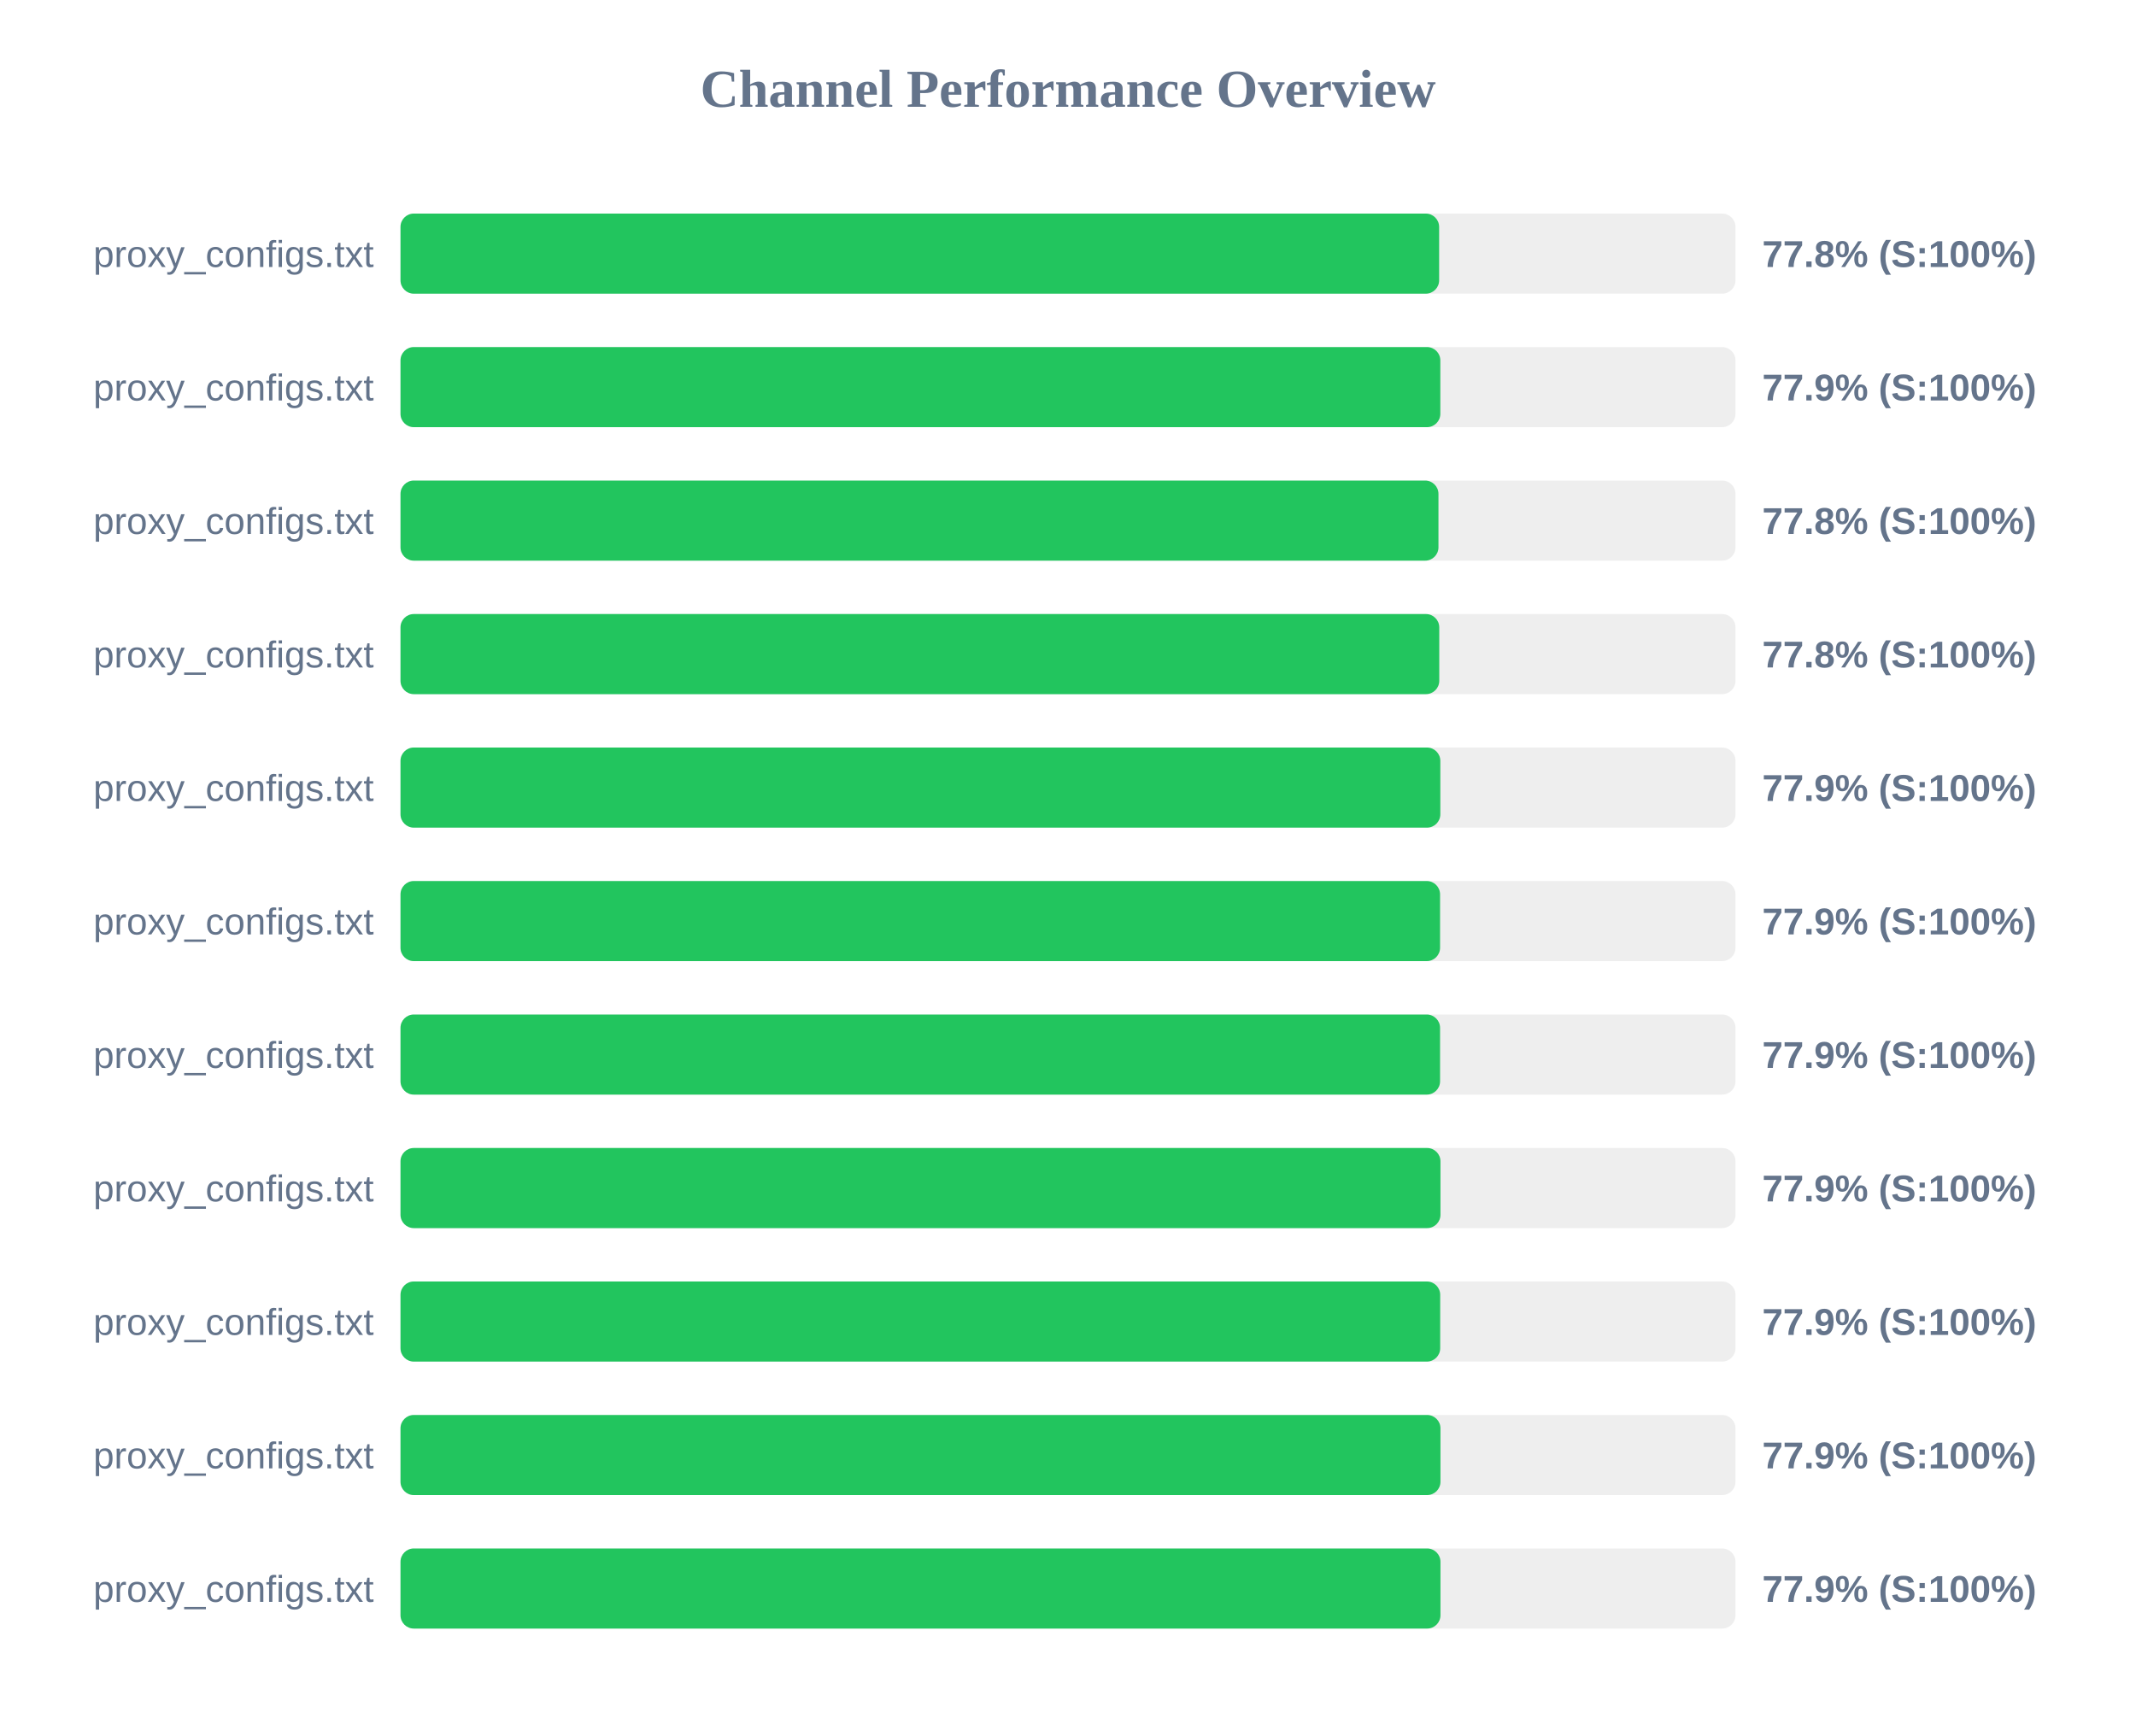
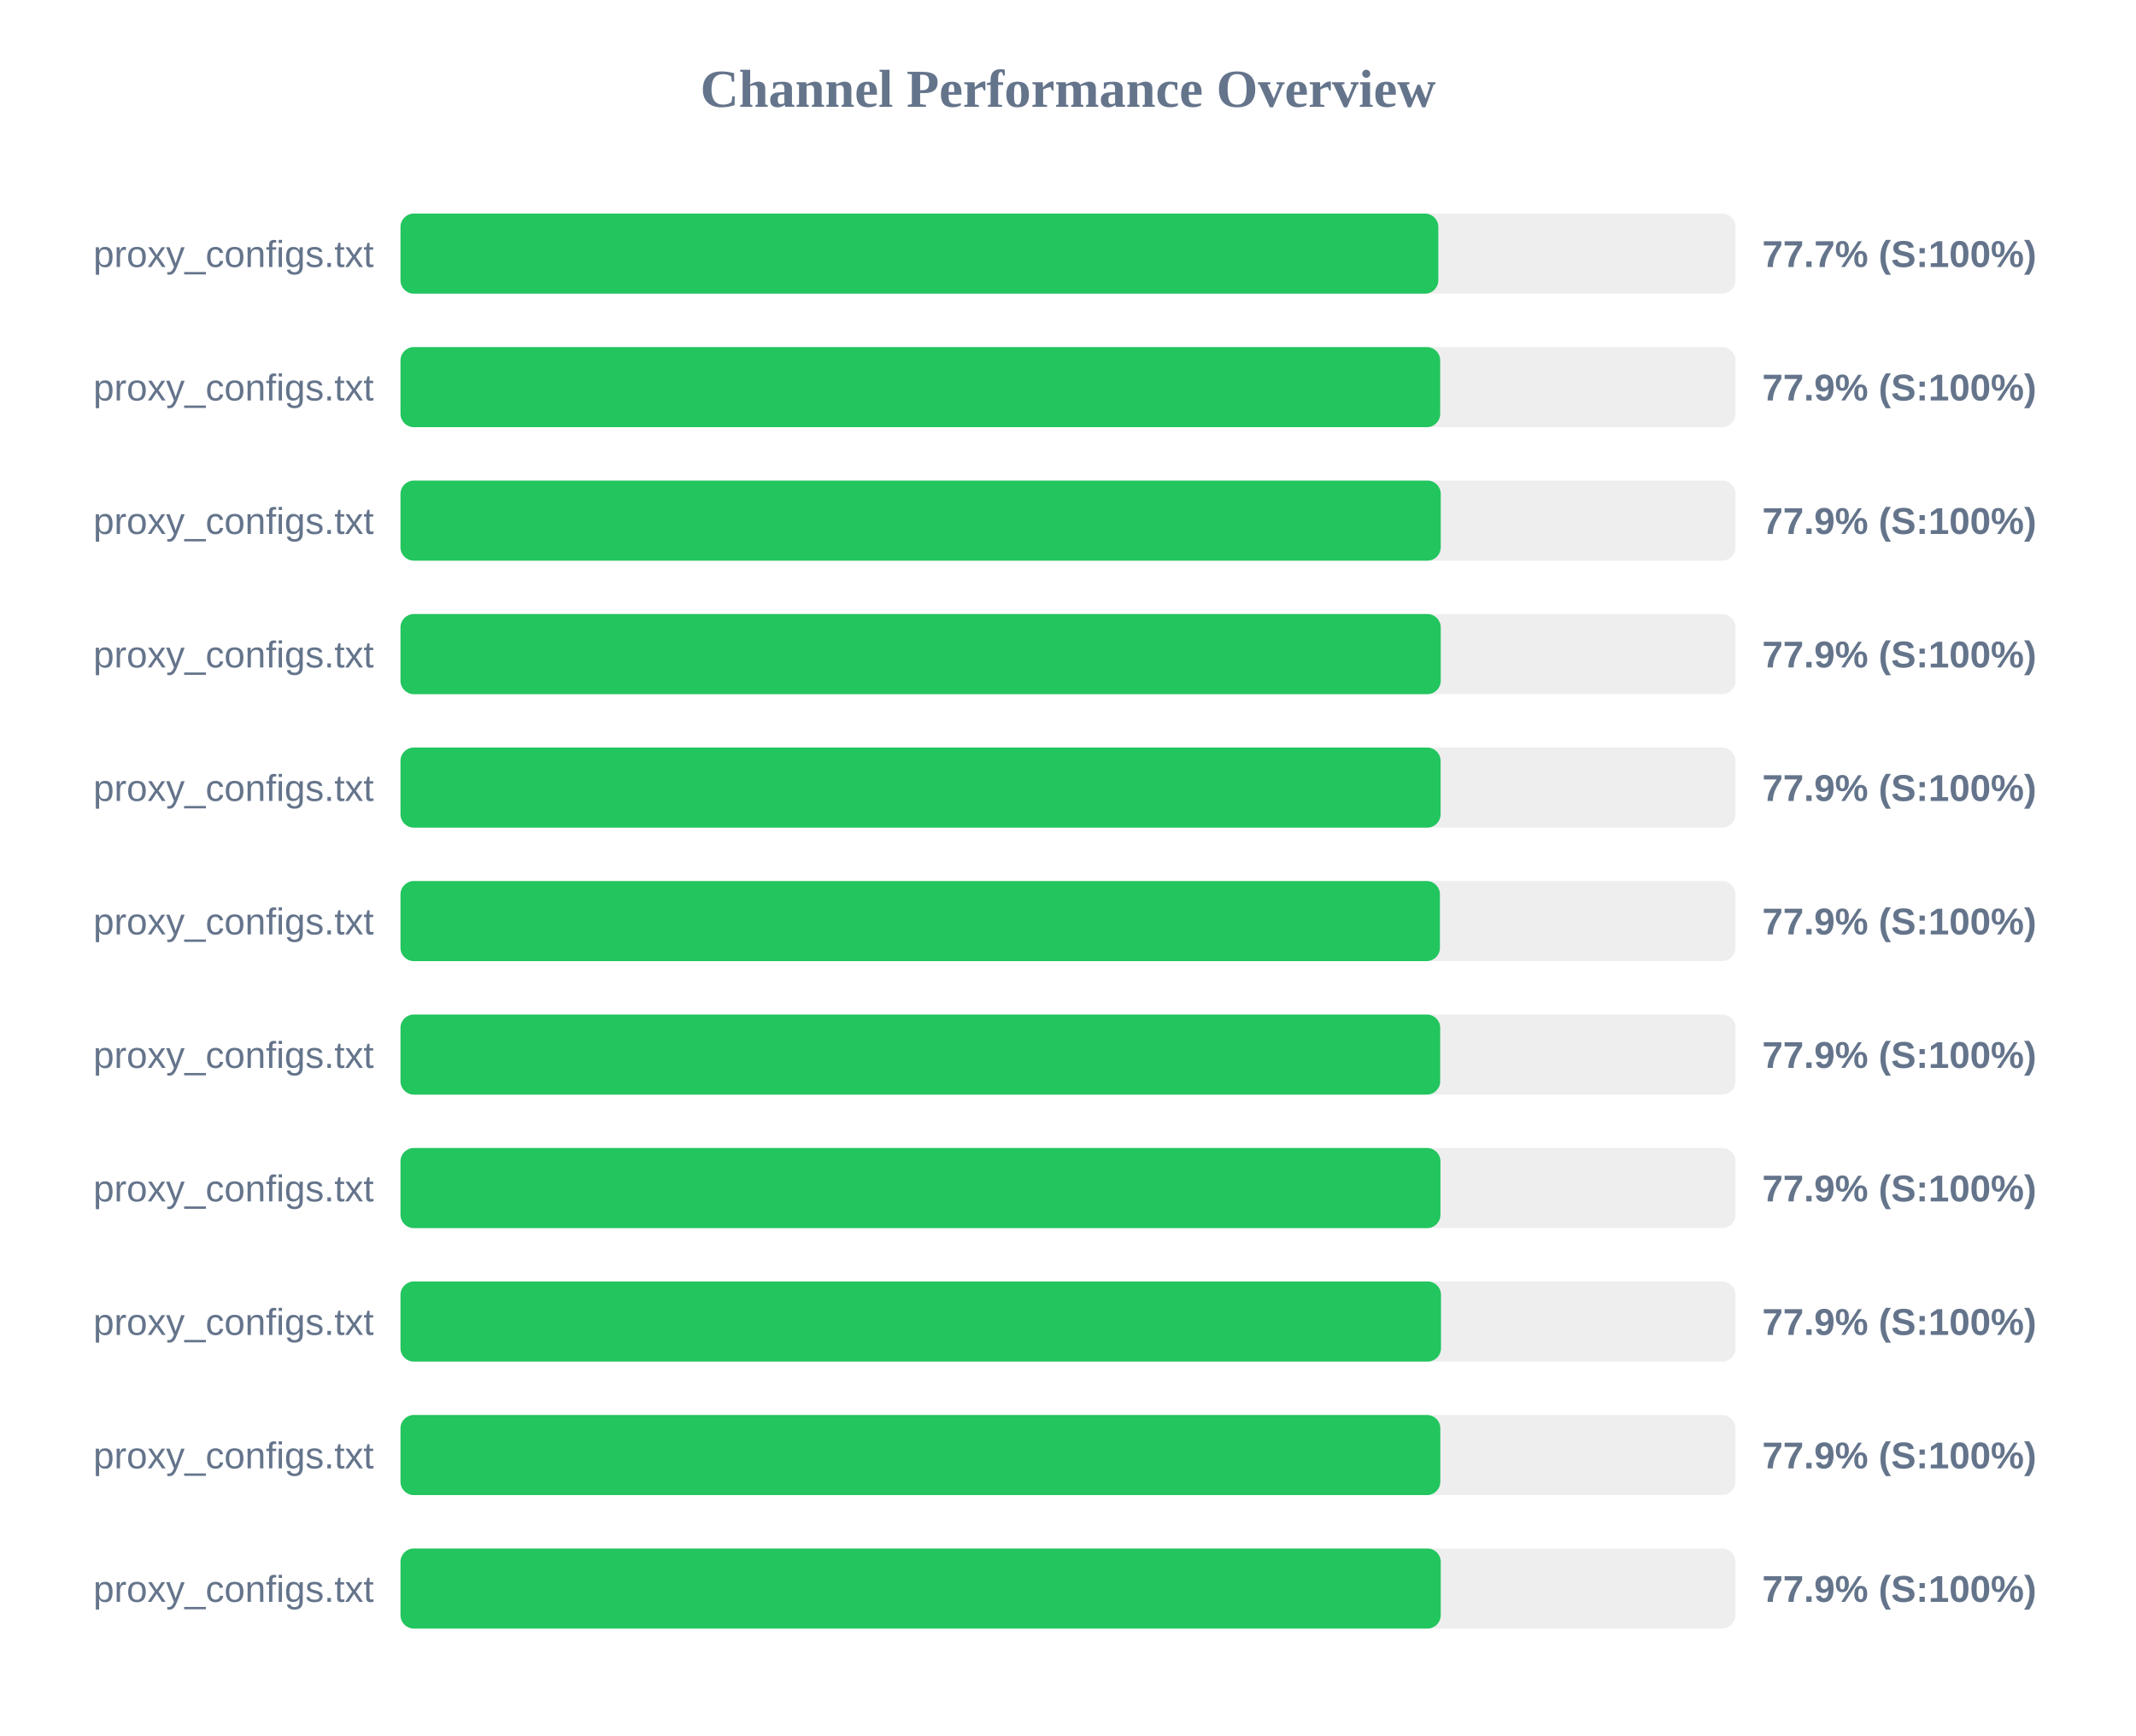
<svg xmlns="http://www.w3.org/2000/svg" width="800" height="650" version="1.1">
  <style>
        .row { font: 14px Arial; fill: #64748b; }
        .score { font: bold 14px Arial; fill: #64748b; }
    </style>
  <text x="400" y="40" text-anchor="middle" font-size="20px" font-weight="bold" fill="#64748b">Channel Performance Overview</text>
  <rect x="150" y="80" width="500" height="30" fill="#eee" rx="5" />
-   <rect x="150" y="80" width="389.0" height="30" fill="#22c55e" rx="5" />
+   <rect x="150" y="80" width="388.7" height="30" fill="#22c55e" rx="5" />
  <text x="140" y="100" text-anchor="end" class="row">proxy_configs.txt</text>
-   <text x="660" y="100" text-anchor="start" class="score">77.8% (S:100%)</text>
+   <text x="660" y="100" text-anchor="start" class="score">77.7% (S:100%)</text>
  <rect x="150" y="130" width="500" height="30" fill="#eee" rx="5" />
-   <rect x="150" y="130" width="389.45" height="30" fill="#22c55e" rx="5" />
+   <rect x="150" y="130" width="389.4" height="30" fill="#22c55e" rx="5" />
  <text x="140" y="150" text-anchor="end" class="row">proxy_configs.txt</text>
  <text x="660" y="150" text-anchor="start" class="score">77.9% (S:100%)</text>
  <rect x="150" y="180" width="500" height="30" fill="#eee" rx="5" />
-   <rect x="150" y="180" width="388.75" height="30" fill="#22c55e" rx="5" />
+   <rect x="150" y="180" width="389.6" height="30" fill="#22c55e" rx="5" />
  <text x="140" y="200" text-anchor="end" class="row">proxy_configs.txt</text>
-   <text x="660" y="200" text-anchor="start" class="score">77.8% (S:100%)</text>
+   <text x="660" y="200" text-anchor="start" class="score">77.9% (S:100%)</text>
  <rect x="150" y="230" width="500" height="30" fill="#eee" rx="5" />
-   <rect x="150" y="230" width="389.05" height="30" fill="#22c55e" rx="5" />
+   <rect x="150" y="230" width="389.6" height="30" fill="#22c55e" rx="5" />
  <text x="140" y="250" text-anchor="end" class="row">proxy_configs.txt</text>
-   <text x="660" y="250" text-anchor="start" class="score">77.8% (S:100%)</text>
+   <text x="660" y="250" text-anchor="start" class="score">77.9% (S:100%)</text>
  <rect x="150" y="280" width="500" height="30" fill="#eee" rx="5" />
-   <rect x="150" y="280" width="389.45" height="30" fill="#22c55e" rx="5" />
+   <rect x="150" y="280" width="389.55" height="30" fill="#22c55e" rx="5" />
  <text x="140" y="300" text-anchor="end" class="row">proxy_configs.txt</text>
  <text x="660" y="300" text-anchor="start" class="score">77.9% (S:100%)</text>
  <rect x="150" y="330" width="500" height="30" fill="#eee" rx="5" />
-   <rect x="150" y="330" width="389.35" height="30" fill="#22c55e" rx="5" />
+   <rect x="150" y="330" width="389.3" height="30" fill="#22c55e" rx="5" />
  <text x="140" y="350" text-anchor="end" class="row">proxy_configs.txt</text>
  <text x="660" y="350" text-anchor="start" class="score">77.9% (S:100%)</text>
  <rect x="150" y="380" width="500" height="30" fill="#eee" rx="5" />
-   <rect x="150" y="380" width="389.35" height="30" fill="#22c55e" rx="5" />
+   <rect x="150" y="380" width="389.4" height="30" fill="#22c55e" rx="5" />
  <text x="140" y="400" text-anchor="end" class="row">proxy_configs.txt</text>
  <text x="660" y="400" text-anchor="start" class="score">77.9% (S:100%)</text>
  <rect x="150" y="430" width="500" height="30" fill="#eee" rx="5" />
  <rect x="150" y="430" width="389.5" height="30" fill="#22c55e" rx="5" />
  <text x="140" y="450" text-anchor="end" class="row">proxy_configs.txt</text>
  <text x="660" y="450" text-anchor="start" class="score">77.9% (S:100%)</text>
  <rect x="150" y="480" width="500" height="30" fill="#eee" rx="5" />
-   <rect x="150" y="480" width="389.4" height="30" fill="#22c55e" rx="5" />
+   <rect x="150" y="480" width="389.7" height="30" fill="#22c55e" rx="5" />
  <text x="140" y="500" text-anchor="end" class="row">proxy_configs.txt</text>
  <text x="660" y="500" text-anchor="start" class="score">77.9% (S:100%)</text>
  <rect x="150" y="530" width="500" height="30" fill="#eee" rx="5" />
-   <rect x="150" y="530" width="389.5" height="30" fill="#22c55e" rx="5" />
+   <rect x="150" y="530" width="389.45" height="30" fill="#22c55e" rx="5" />
  <text x="140" y="550" text-anchor="end" class="row">proxy_configs.txt</text>
  <text x="660" y="550" text-anchor="start" class="score">77.9% (S:100%)</text>
  <rect x="150" y="580" width="500" height="30" fill="#eee" rx="5" />
-   <rect x="150" y="580" width="389.5" height="30" fill="#22c55e" rx="5" />
+   <rect x="150" y="580" width="389.6" height="30" fill="#22c55e" rx="5" />
  <text x="140" y="600" text-anchor="end" class="row">proxy_configs.txt</text>
  <text x="660" y="600" text-anchor="start" class="score">77.9% (S:100%)</text>
</svg>
